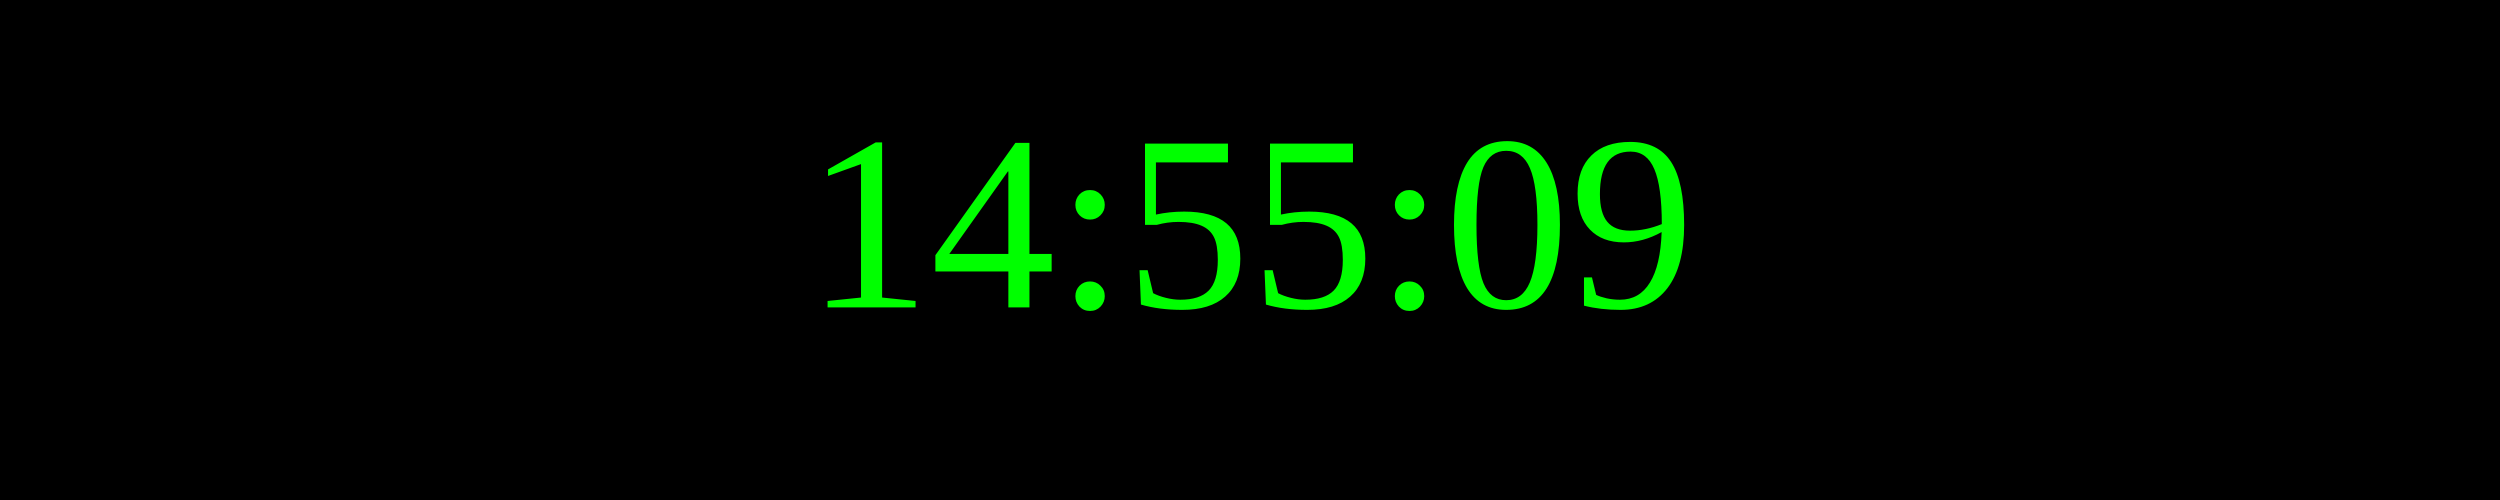
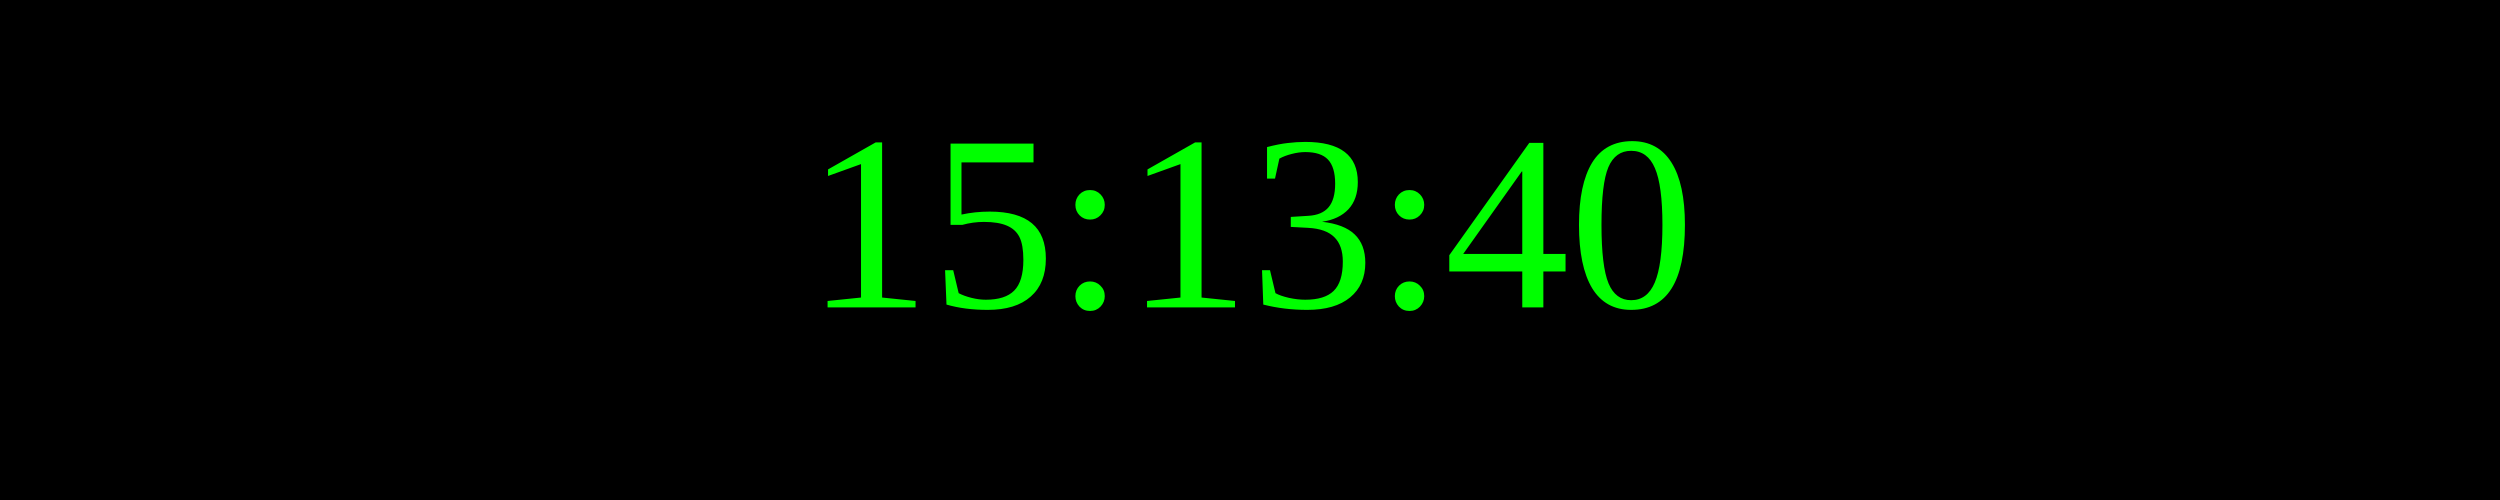
<svg xmlns="http://www.w3.org/2000/svg" width="250" height="50">
  <rect width="100%" height="100%" fill="black" />
  <text x="50%" y="50%" font-size="25" fill="lime" text-anchor="middle" dominant-baseline="middle">
- 14:55:09
+ 15:13:40
</text>
</svg>
